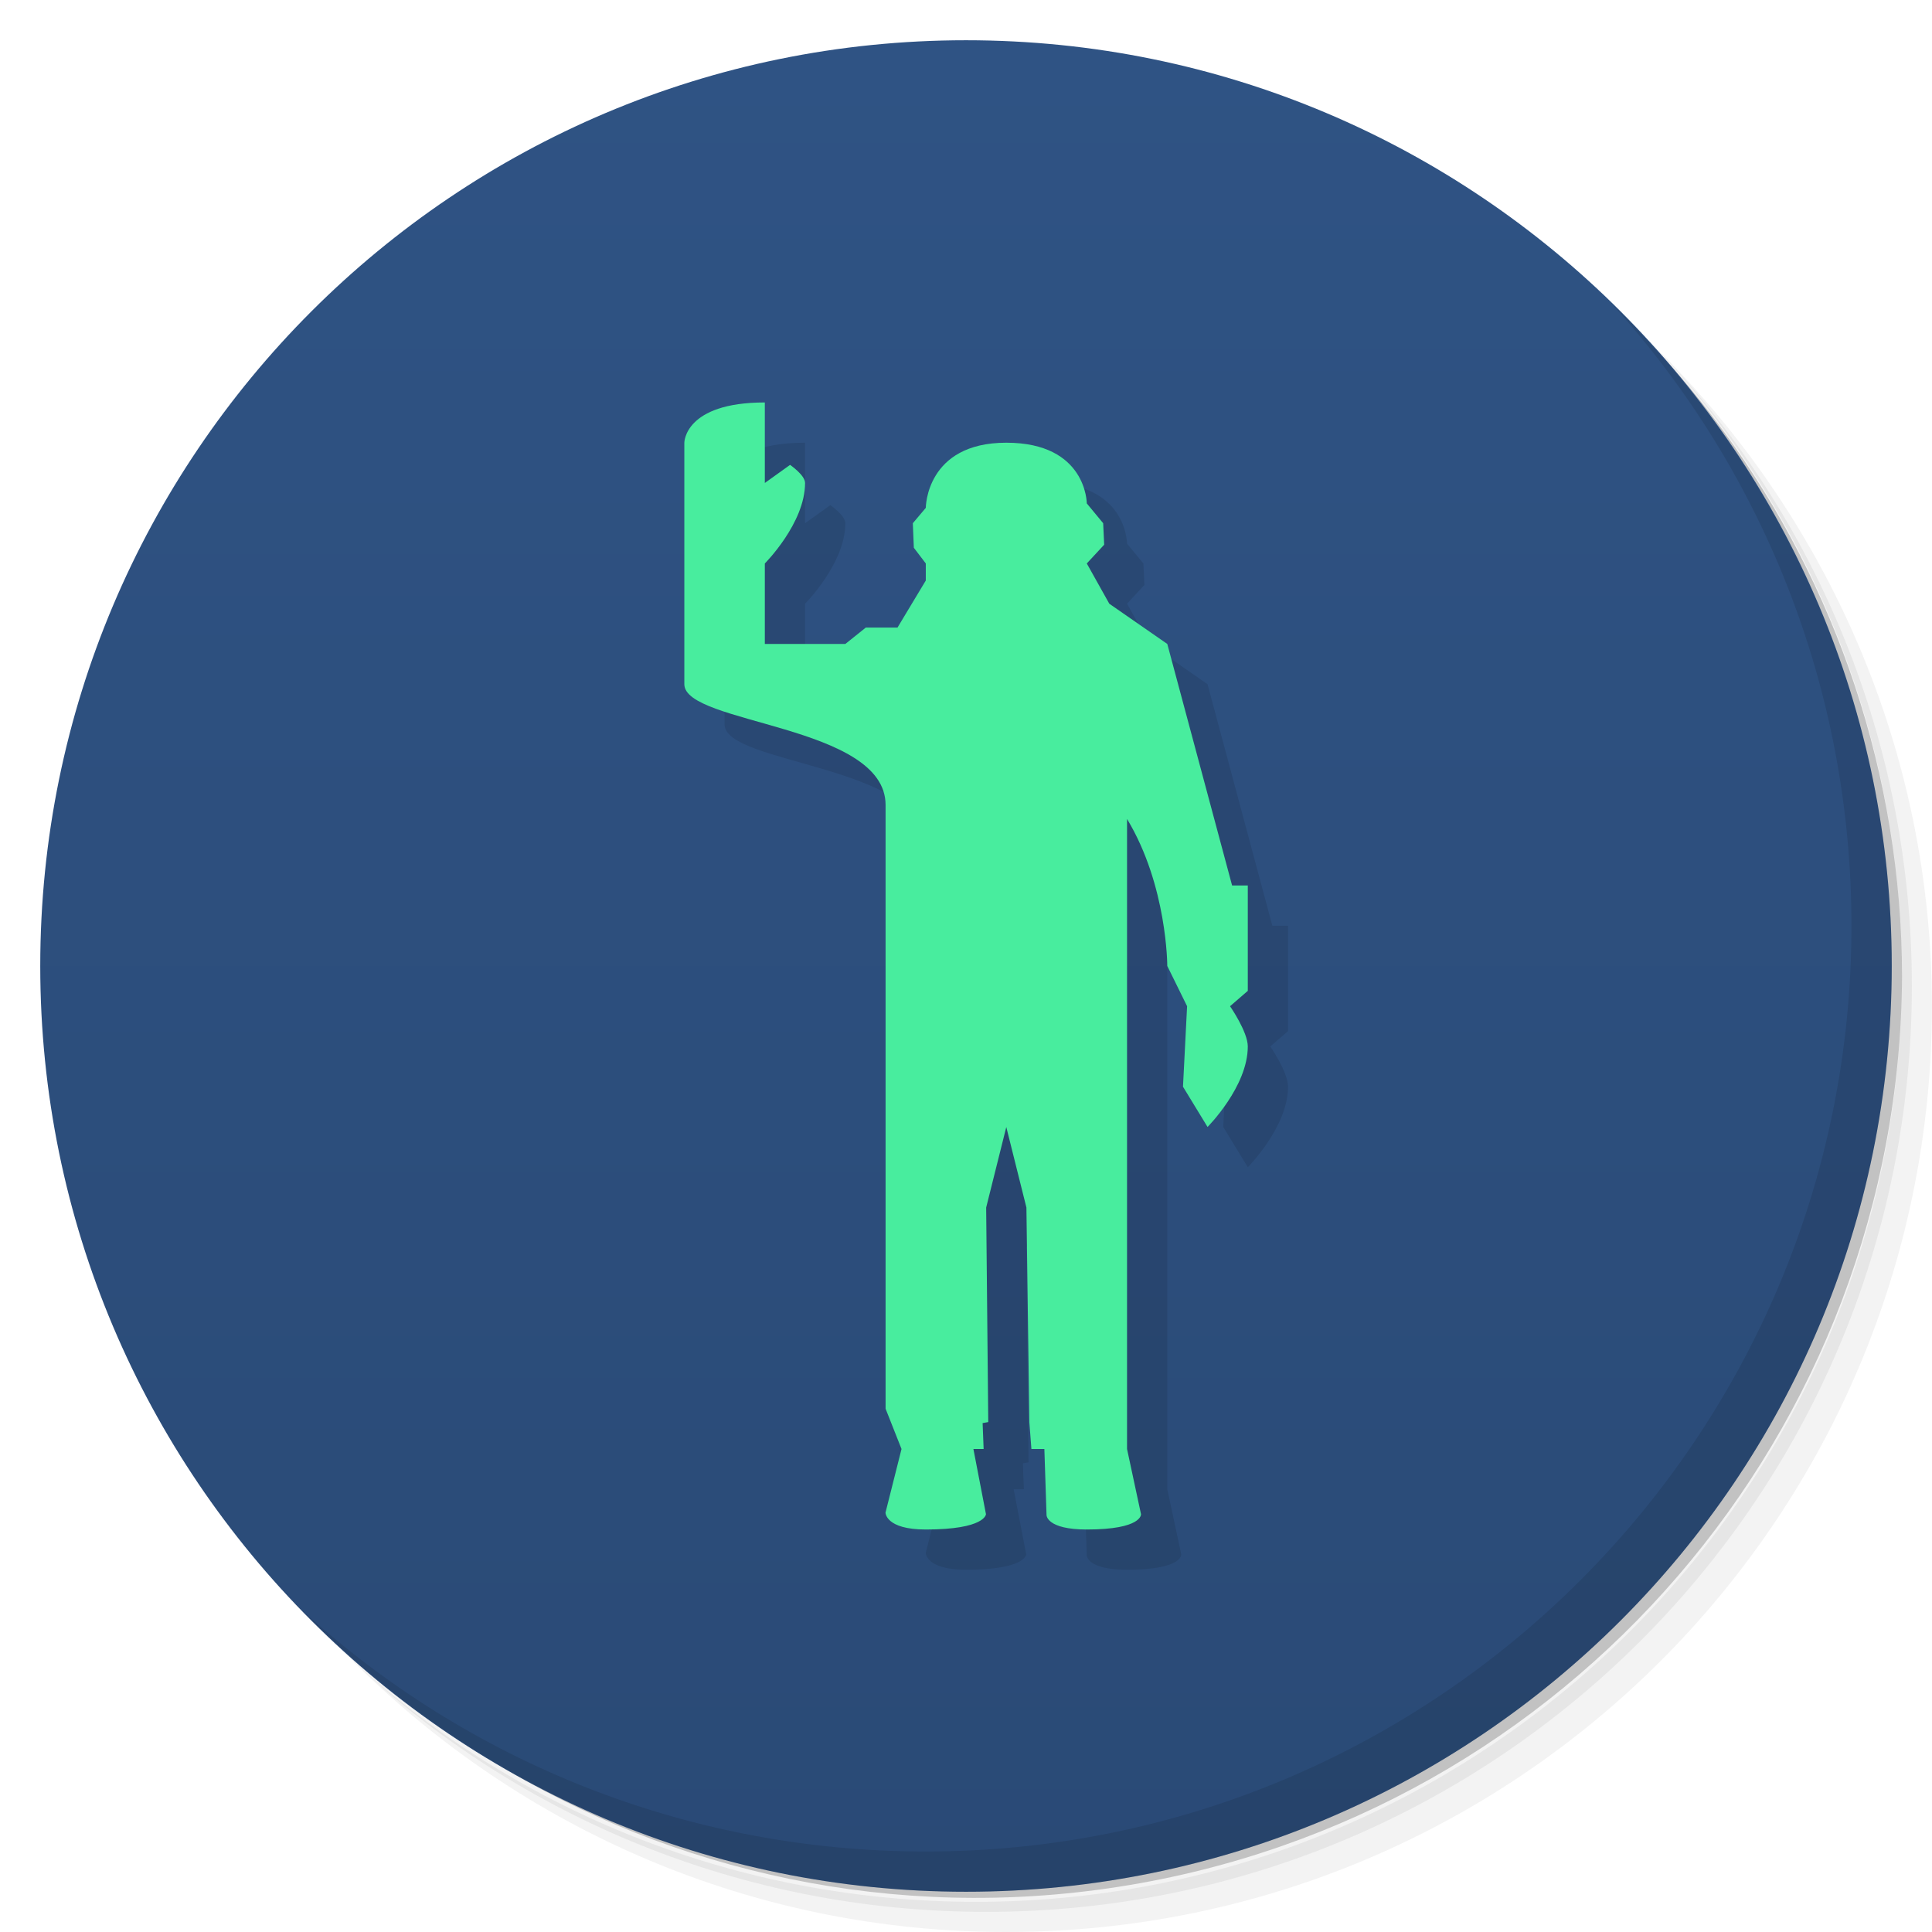
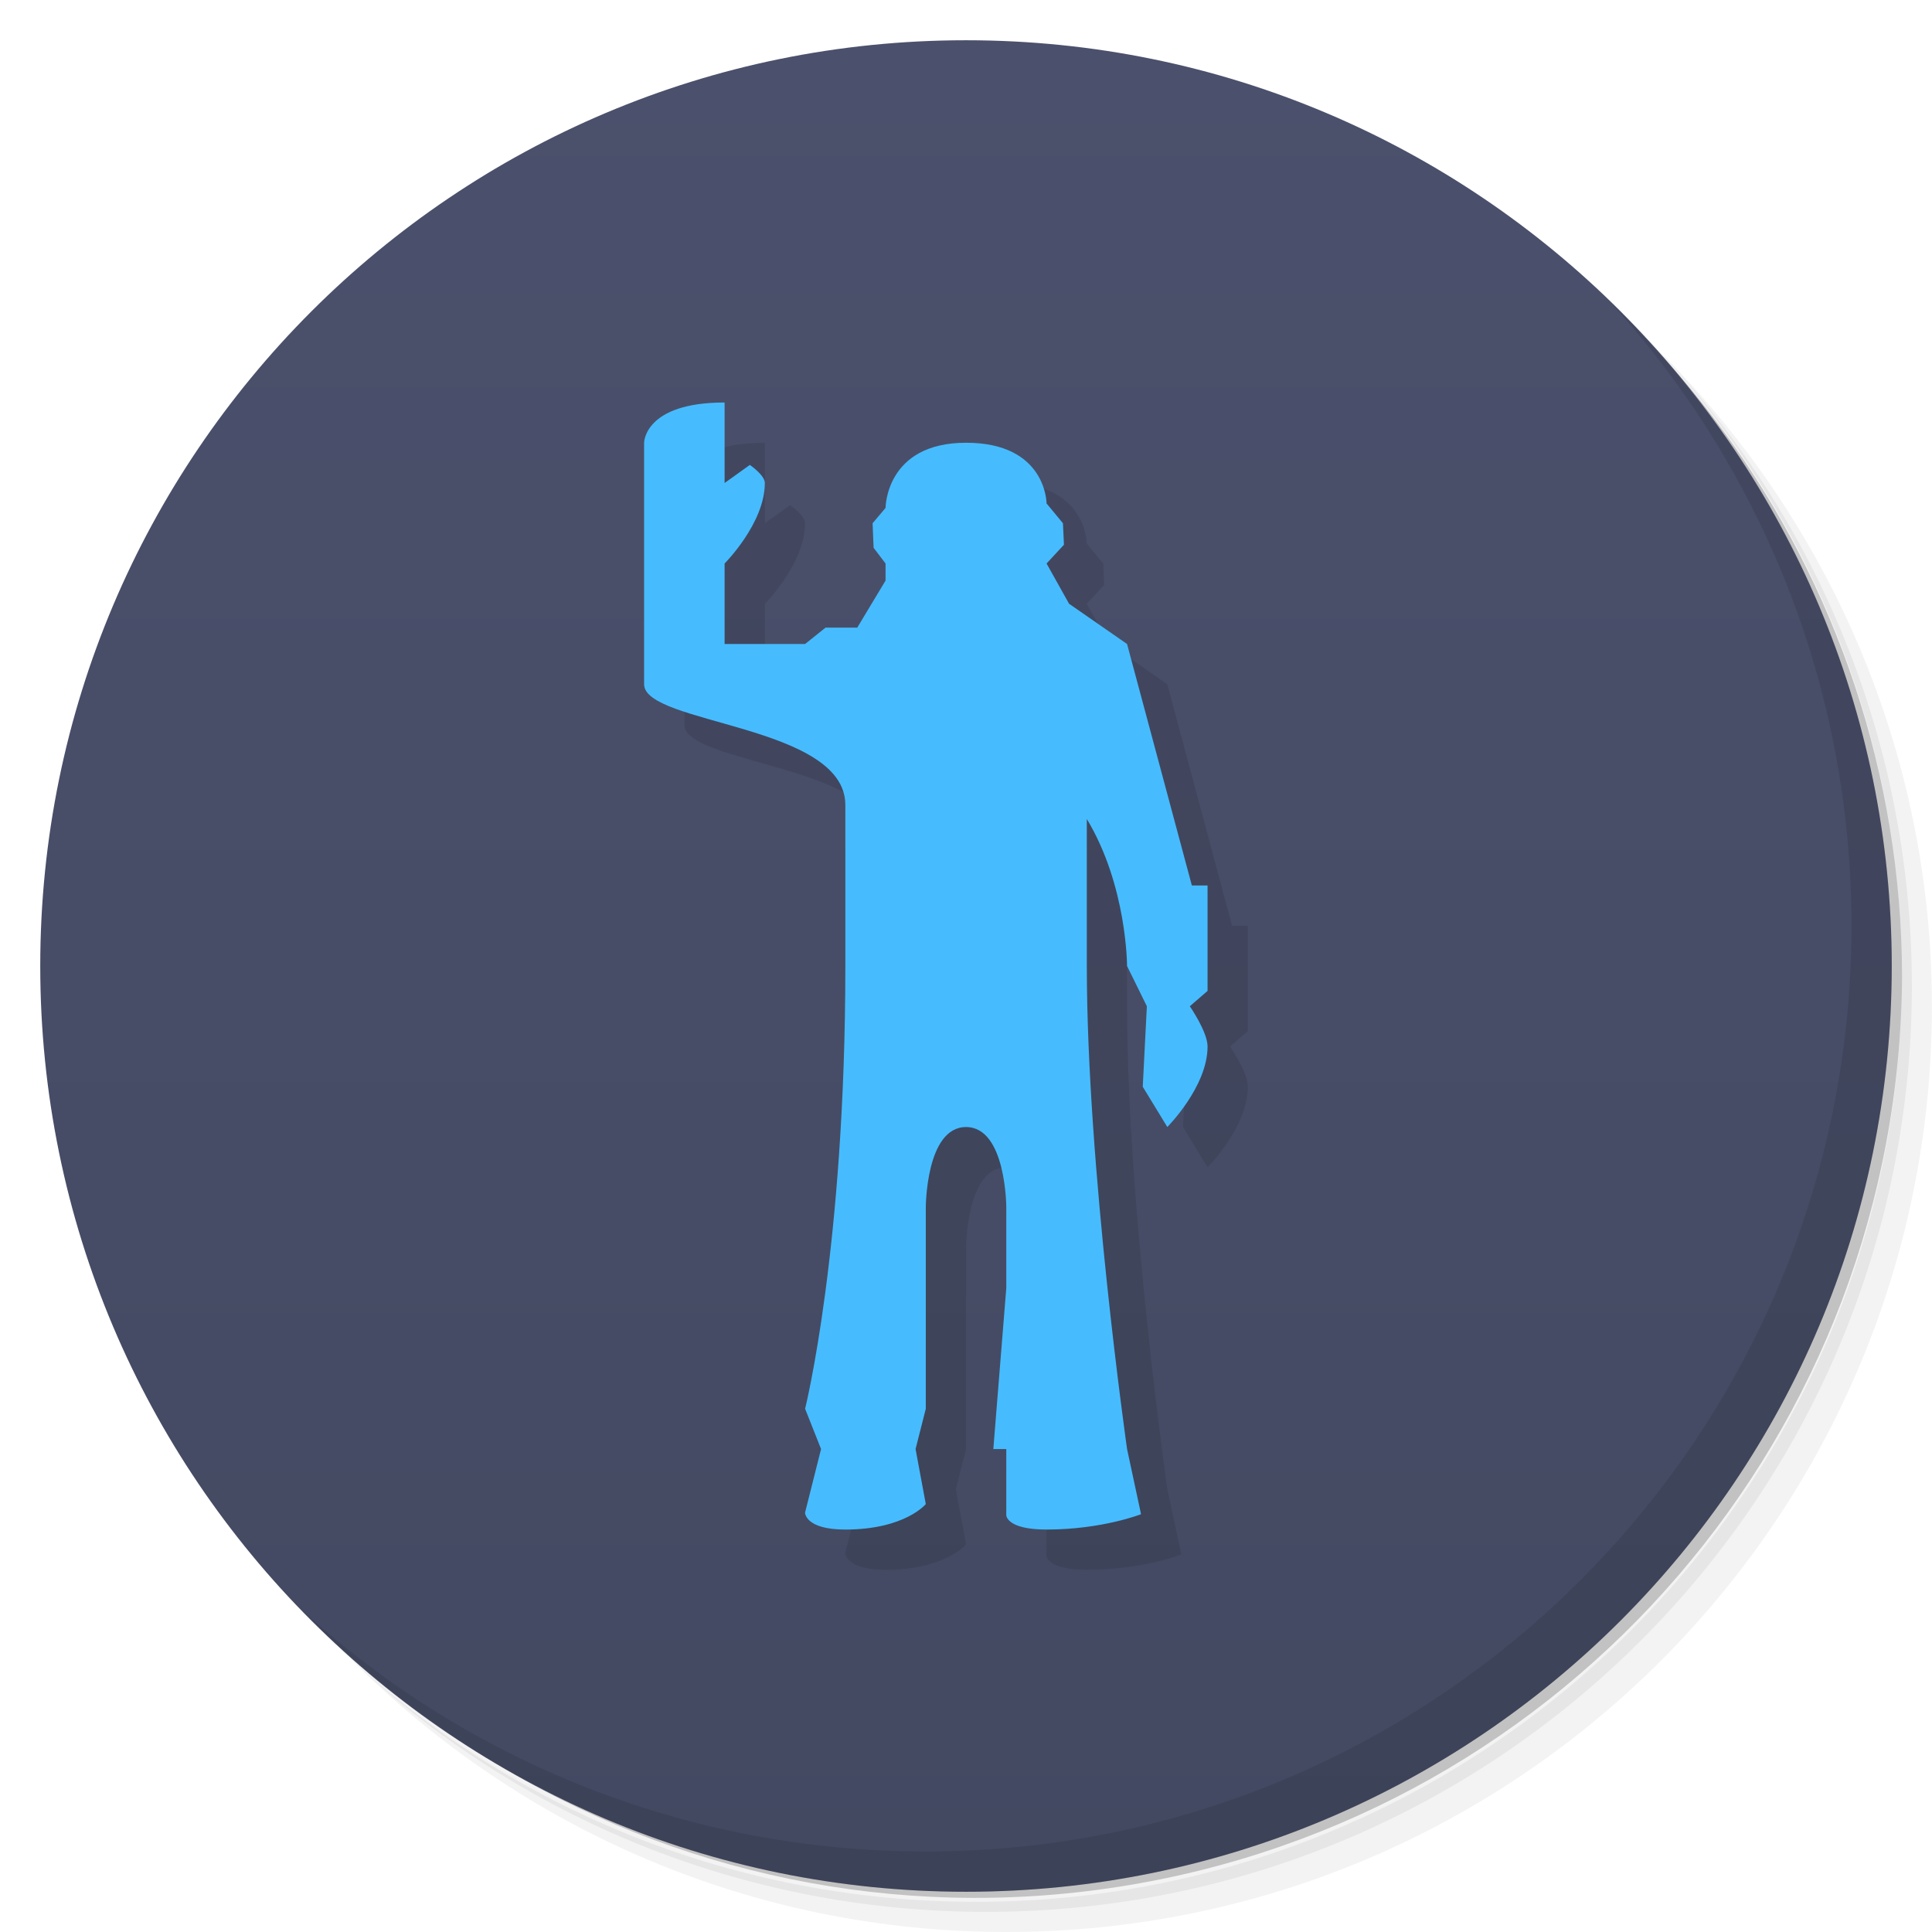
<svg xmlns="http://www.w3.org/2000/svg" version="1.1" viewBox="0 0 48 48">
  <defs>
    <linearGradient id="bg" x2="0" y1="1" y2="47" gradientUnits="userSpaceOnUse">
-       <stop style="stop-color:#2f5384" offset="0" />
-       <stop style="stop-color:#2a4a76" offset="1" />
+       <stop style="stop-color:#4b516c" offset="0" />
+       <stop style="stop-color:#434961" offset="1" />
    </linearGradient>
  </defs>
  <path d="m36.31 5c5.859 4.062 9.688 10.831 9.688 18.5 0 12.426-10.07 22.5-22.5 22.5-7.669 0-14.438-3.828-18.5-9.688 1.037 1.822 2.306 3.499 3.781 4.969 4.085 3.712 9.514 5.969 15.469 5.969 12.703 0 23-10.298 23-23 0-5.954-2.256-11.384-5.969-15.469-1.469-1.475-3.147-2.744-4.969-3.781zm4.969 3.781c3.854 4.113 6.219 9.637 6.219 15.719 0 12.703-10.297 23-23 23-6.081 0-11.606-2.364-15.719-6.219 4.16 4.144 9.883 6.719 16.219 6.719 12.703 0 23-10.298 23-23 0-6.335-2.575-12.06-6.719-16.219z" style="opacity:.05" />
  <path d="m41.28 8.781c3.712 4.085 5.969 9.514 5.969 15.469 0 12.703-10.297 23-23 23-5.954 0-11.384-2.256-15.469-5.969 4.113 3.854 9.637 6.219 15.719 6.219 12.703 0 23-10.298 23-23 0-6.081-2.364-11.606-6.219-15.719z" style="opacity:.1" />
  <path d="m31.25 2.375c8.615 3.154 14.75 11.417 14.75 21.13 0 12.426-10.07 22.5-22.5 22.5-9.708 0-17.971-6.135-21.12-14.75a23 23 0 0 0 44.875-7 23 23 0 0 0-16-21.875z" style="opacity:.2" />
  <circle cx="24" cy="24" r="23" style="fill:url(#bg)" />
  <path d="m40.03 7.531c3.712 4.084 5.969 9.514 5.969 15.469 0 12.703-10.297 23-23 23-5.954 0-11.384-2.256-15.469-5.969 4.178 4.291 10.01 6.969 16.469 6.969 12.703 0 23-10.298 23-23 0-6.462-2.677-12.291-6.969-16.469z" style="opacity:.1" />
-   <path d="m23.398 37-0.398 1.581s0 0.419 1 0.419c1.485 0 1.496-0.381 1.496-0.381l-0.312-1.619h0.254l-0.025-0.644 0.14-0.025-0.052-5.33 0.5-2 0.5 2 0.073 5.33 0.051 0.669h0.322l0.054 1.644s0 0.356 1 0.356c1.384 0 1.347-0.381 1.347-0.381l-0.347-1.619v-15.653c1 1.653 1 3.652 1 3.652l0.492 1-0.102 2 0.61 1s1-1 1-2c0-0.364-0.441-1-0.441-1l0.441-0.381v-2.619h-0.39l-1.61-6-1.441-1-0.559-1 0.432-0.466-0.025-0.534-0.407-0.492s0-1.508-2-1.508-2 1.619-2 1.619l-0.322 0.381 0.025 0.61 0.297 0.39v0.424l-0.703 1.169h-0.788l-0.508 0.407h-2v-2s1-1 1-2c0-0.195-0.373-0.449-0.373-0.449l-0.627 0.449v-2c-2 0-2 1-2 1v6c0 1 5 1 5 3v15z" style="opacity:.1" />
-   <path d="m22.398 36-0.398 1.581s0 0.419 1 0.419c1.485 0 1.496-0.381 1.496-0.381l-0.312-1.619h0.254l-0.025-0.644 0.14-0.025-0.052-5.33 0.5-2 0.5 2 0.073 5.33 0.051 0.669h0.322l0.054 1.644s0 0.356 1 0.356c1.384 0 1.347-0.381 1.347-0.381l-0.347-1.619v-15.653c1 1.653 1 3.652 1 3.652l0.492 1-0.102 2 0.61 1s1-1 1-2c0-0.364-0.441-1-0.441-1l0.441-0.381v-2.619h-0.39l-1.61-6-1.441-1-0.559-1 0.432-0.466-0.025-0.534-0.407-0.492s0-1.508-2-1.508-2 1.619-2 1.619l-0.322 0.381 0.025 0.61 0.297 0.39v0.424l-0.703 1.169h-0.788l-0.508 0.407h-2v-2s1-1 1-2c0-0.195-0.373-0.449-0.373-0.449l-0.627 0.449v-2c-2 0-2 1-2 1v6c0 1 5 1 5 3v15z" style="fill:#48ed9e" />
+   <path d="m21.399 37.001-0.398 1.581s0 0.419 1 0.419c1.485 0 2-0.633 2-0.633l-0.254-1.367 0.254-1 2.57e-4 -5s0-2 1-2c1-3.6e-5 1 2 1 2l-2.57e-4 2-0.322 4h0.322l-2.67e-4 1.644s0 0.356 1 0.356c1.384 0 2.348-0.381 2.348-0.381l-0.347-1.619s-1-7-1-12c0-1.218-2.27e-4 -3.653-2.27e-4 -3.653 1 1.653 1 3.652 1 3.652l0.492 1-0.102 2 0.61 1s1-1 1-2c0-0.364-0.441-1-0.441-1l0.441-0.381v-2.619h-0.39l-1.61-6-1.441-1-0.559-1 0.432-0.466-0.025-0.534-0.407-0.492s0-1.508-2-1.508-2 1.619-2 1.619l-0.322 0.381 0.025 0.61 0.297 0.39v0.424l-0.703 1.169h-0.788l-0.508 0.407h-2v-2s1-1 1-2c0-0.195-0.373-0.449-0.373-0.449l-0.627 0.449v-2c-2 0-2 1-2 1v6c0 1 5 1 5 3v4c0 7-1 11-1 11z" style="opacity:.1" />
+   <path d="m20.399 36.001-0.398 1.581s0 0.419 1 0.419c1.485 0 2-0.633 2-0.633l-0.254-1.367 0.254-1 2.57e-4 -5s0-2 1-2c1-3.6e-5 1 2 1 2l-2.57e-4 2-0.322 4h0.322l-2.67e-4 1.644s0 0.356 1 0.356c1.384 0 2.348-0.381 2.348-0.381l-0.347-1.619s-1-7-1-12c0-1.218-2.27e-4 -3.653-2.27e-4 -3.653 1 1.653 1 3.652 1 3.652l0.492 1-0.102 2 0.61 1s1-1 1-2c0-0.364-0.441-1-0.441-1l0.441-0.381v-2.619h-0.39l-1.61-6-1.441-1-0.559-1 0.432-0.466-0.025-0.534-0.407-0.492s0-1.508-2-1.508-2 1.619-2 1.619l-0.322 0.381 0.025 0.61 0.297 0.39v0.424l-0.703 1.169h-0.788l-0.508 0.407h-2v-2s1-1 1-2c0-0.195-0.373-0.449-0.373-0.449l-0.627 0.449v-2c-2 0-2 1-2 1v6c0 1 5 1 5 3v4c0 7-1 11-1 11z" style="fill:#46bcff" />
</svg>
